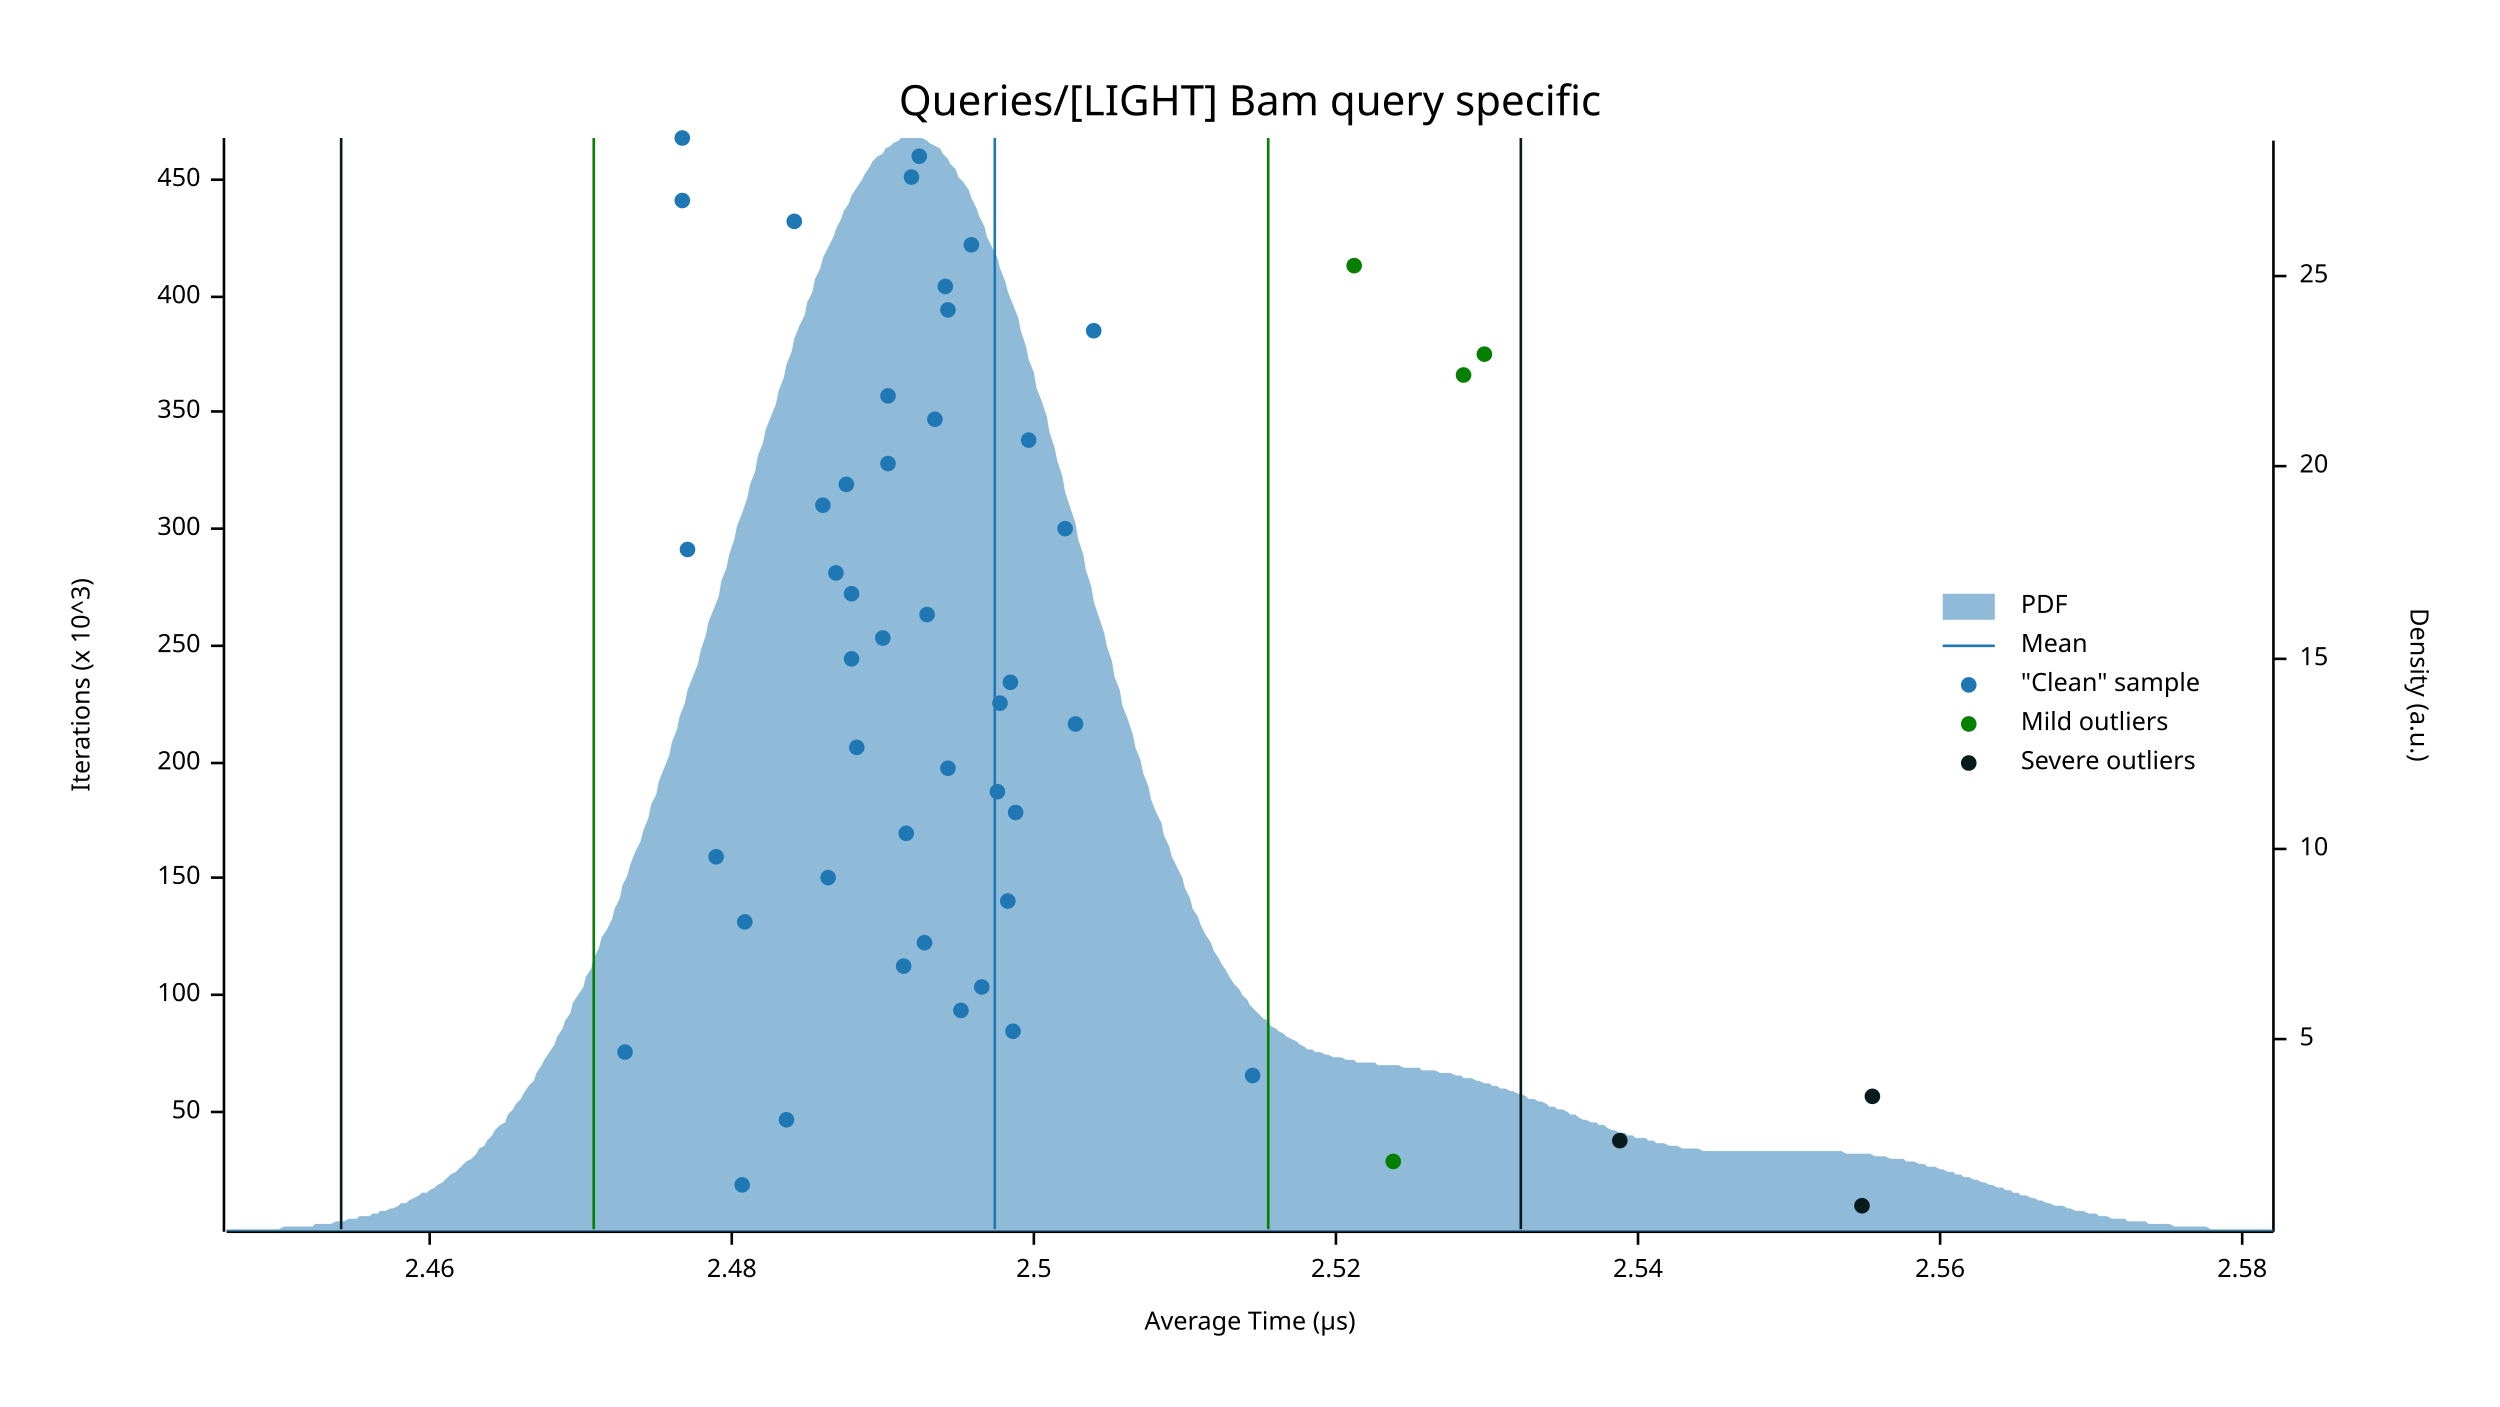
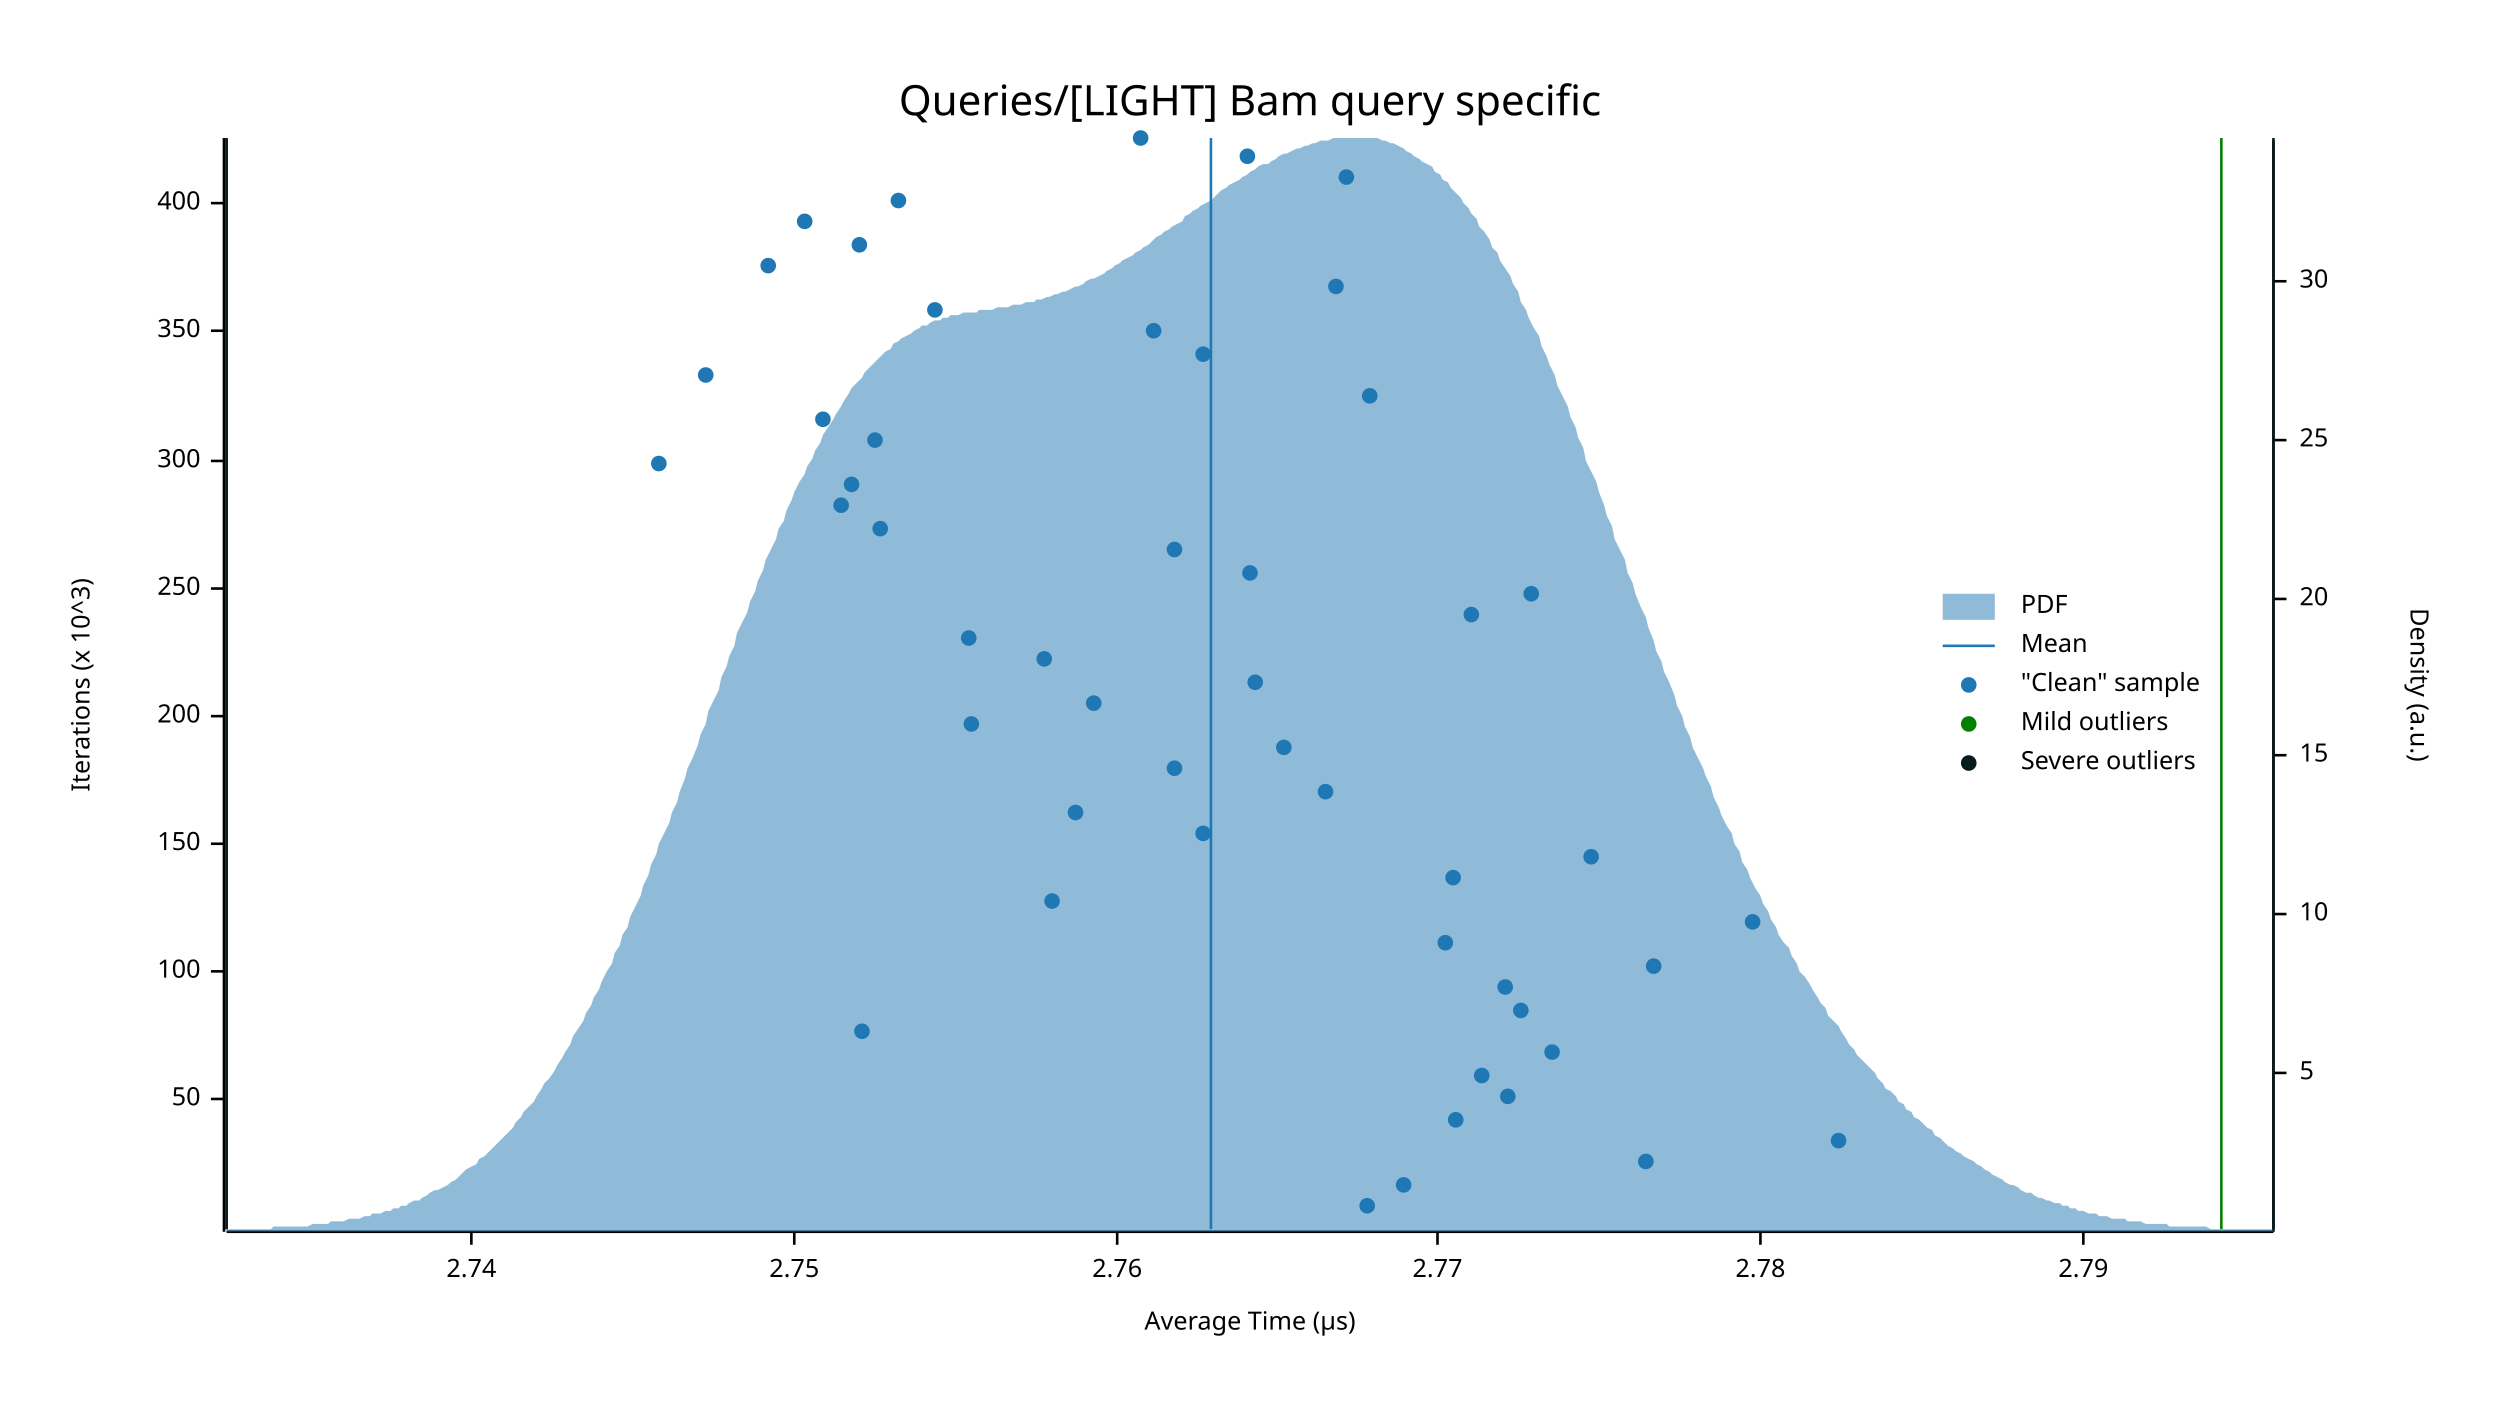
<svg xmlns="http://www.w3.org/2000/svg" width="960" height="540" viewBox="0 0 960 540">
  <text x="480" y="32" dy="0.76em" text-anchor="middle" font-family="sans-serif" font-size="16.129" opacity="1" fill="#000000">
Queries/[LIGHT] Bam query specific
</text>
  <text x="27" y="263" dy="0.76em" text-anchor="middle" font-family="sans-serif" font-size="9.677" opacity="1" fill="#000000" transform="rotate(270, 27, 263)">
Iterations (x 10^3)
</text>
  <text x="480" y="513" dy="-0.5ex" text-anchor="middle" font-family="sans-serif" font-size="9.677" opacity="1" fill="#000000">
Average Time (µs)
</text>
  <polyline fill="none" opacity="1" stroke="#000000" stroke-width="1" points="86,53 86,473 " />
-   <text x="77" y="427" dy="0.5ex" text-anchor="end" font-family="sans-serif" font-size="9.677" opacity="1" fill="#000000">
+   <text x="77" y="422" dy="0.5ex" text-anchor="end" font-family="sans-serif" font-size="9.677" opacity="1" fill="#000000">
50
</text>
-   <polyline fill="none" opacity="1" stroke="#000000" stroke-width="1" points="81,427 86,427 " />
-   <text x="77" y="382" dy="0.5ex" text-anchor="end" font-family="sans-serif" font-size="9.677" opacity="1" fill="#000000">
+   <polyline fill="none" opacity="1" stroke="#000000" stroke-width="1" points="81,422 86,422 " />
+   <text x="77" y="373" dy="0.5ex" text-anchor="end" font-family="sans-serif" font-size="9.677" opacity="1" fill="#000000">
100
</text>
-   <polyline fill="none" opacity="1" stroke="#000000" stroke-width="1" points="81,382 86,382 " />
-   <text x="77" y="337" dy="0.5ex" text-anchor="end" font-family="sans-serif" font-size="9.677" opacity="1" fill="#000000">
+   <polyline fill="none" opacity="1" stroke="#000000" stroke-width="1" points="81,373 86,373 " />
+   <text x="77" y="324" dy="0.5ex" text-anchor="end" font-family="sans-serif" font-size="9.677" opacity="1" fill="#000000">
150
</text>
-   <polyline fill="none" opacity="1" stroke="#000000" stroke-width="1" points="81,337 86,337 " />
-   <text x="77" y="293" dy="0.5ex" text-anchor="end" font-family="sans-serif" font-size="9.677" opacity="1" fill="#000000">
+   <polyline fill="none" opacity="1" stroke="#000000" stroke-width="1" points="81,324 86,324 " />
+   <text x="77" y="275" dy="0.5ex" text-anchor="end" font-family="sans-serif" font-size="9.677" opacity="1" fill="#000000">
200
</text>
-   <polyline fill="none" opacity="1" stroke="#000000" stroke-width="1" points="81,293 86,293 " />
-   <text x="77" y="248" dy="0.5ex" text-anchor="end" font-family="sans-serif" font-size="9.677" opacity="1" fill="#000000">
+   <polyline fill="none" opacity="1" stroke="#000000" stroke-width="1" points="81,275 86,275 " />
+   <text x="77" y="226" dy="0.5ex" text-anchor="end" font-family="sans-serif" font-size="9.677" opacity="1" fill="#000000">
250
</text>
-   <polyline fill="none" opacity="1" stroke="#000000" stroke-width="1" points="81,248 86,248 " />
-   <text x="77" y="203" dy="0.5ex" text-anchor="end" font-family="sans-serif" font-size="9.677" opacity="1" fill="#000000">
+   <polyline fill="none" opacity="1" stroke="#000000" stroke-width="1" points="81,226 86,226 " />
+   <text x="77" y="177" dy="0.5ex" text-anchor="end" font-family="sans-serif" font-size="9.677" opacity="1" fill="#000000">
300
</text>
-   <polyline fill="none" opacity="1" stroke="#000000" stroke-width="1" points="81,203 86,203 " />
-   <text x="77" y="158" dy="0.5ex" text-anchor="end" font-family="sans-serif" font-size="9.677" opacity="1" fill="#000000">
+   <polyline fill="none" opacity="1" stroke="#000000" stroke-width="1" points="81,177 86,177 " />
+   <text x="77" y="127" dy="0.5ex" text-anchor="end" font-family="sans-serif" font-size="9.677" opacity="1" fill="#000000">
350
</text>
-   <polyline fill="none" opacity="1" stroke="#000000" stroke-width="1" points="81,158 86,158 " />
-   <text x="77" y="114" dy="0.5ex" text-anchor="end" font-family="sans-serif" font-size="9.677" opacity="1" fill="#000000">
+   <polyline fill="none" opacity="1" stroke="#000000" stroke-width="1" points="81,127 86,127 " />
+   <text x="77" y="78" dy="0.5ex" text-anchor="end" font-family="sans-serif" font-size="9.677" opacity="1" fill="#000000">
400
</text>
-   <polyline fill="none" opacity="1" stroke="#000000" stroke-width="1" points="81,114 86,114 " />
-   <text x="77" y="69" dy="0.5ex" text-anchor="end" font-family="sans-serif" font-size="9.677" opacity="1" fill="#000000">
- 450
+   <polyline fill="none" opacity="1" stroke="#000000" stroke-width="1" points="81,78 86,78 " />
+   <polyline fill="none" opacity="1" stroke="#000000" stroke-width="1" points="87,473 873,473 " />
+   <text x="181" y="483" dy="0.76em" text-anchor="middle" font-family="sans-serif" font-size="9.677" opacity="1" fill="#000000">
+ 2.74
</text>
-   <polyline fill="none" opacity="1" stroke="#000000" stroke-width="1" points="81,69 86,69 " />
-   <polyline fill="none" opacity="1" stroke="#000000" stroke-width="1" points="87,473 873,473 " />
-   <text x="165" y="483" dy="0.76em" text-anchor="middle" font-family="sans-serif" font-size="9.677" opacity="1" fill="#000000">
- 2.46
+   <polyline fill="none" opacity="1" stroke="#000000" stroke-width="1" points="181,473 181,478 " />
+   <text x="305" y="483" dy="0.76em" text-anchor="middle" font-family="sans-serif" font-size="9.677" opacity="1" fill="#000000">
+ 2.75
</text>
-   <polyline fill="none" opacity="1" stroke="#000000" stroke-width="1" points="165,473 165,478 " />
-   <text x="281" y="483" dy="0.76em" text-anchor="middle" font-family="sans-serif" font-size="9.677" opacity="1" fill="#000000">
- 2.48
+   <polyline fill="none" opacity="1" stroke="#000000" stroke-width="1" points="305,473 305,478 " />
+   <text x="429" y="483" dy="0.76em" text-anchor="middle" font-family="sans-serif" font-size="9.677" opacity="1" fill="#000000">
+ 2.76
</text>
-   <polyline fill="none" opacity="1" stroke="#000000" stroke-width="1" points="281,473 281,478 " />
-   <text x="397" y="483" dy="0.76em" text-anchor="middle" font-family="sans-serif" font-size="9.677" opacity="1" fill="#000000">
- 2.5
+   <polyline fill="none" opacity="1" stroke="#000000" stroke-width="1" points="429,473 429,478 " />
+   <text x="552" y="483" dy="0.76em" text-anchor="middle" font-family="sans-serif" font-size="9.677" opacity="1" fill="#000000">
+ 2.77
</text>
-   <polyline fill="none" opacity="1" stroke="#000000" stroke-width="1" points="397,473 397,478 " />
-   <text x="513" y="483" dy="0.76em" text-anchor="middle" font-family="sans-serif" font-size="9.677" opacity="1" fill="#000000">
- 2.52
+   <polyline fill="none" opacity="1" stroke="#000000" stroke-width="1" points="552,473 552,478 " />
+   <text x="676" y="483" dy="0.76em" text-anchor="middle" font-family="sans-serif" font-size="9.677" opacity="1" fill="#000000">
+ 2.78
</text>
-   <polyline fill="none" opacity="1" stroke="#000000" stroke-width="1" points="513,473 513,478 " />
-   <text x="629" y="483" dy="0.76em" text-anchor="middle" font-family="sans-serif" font-size="9.677" opacity="1" fill="#000000">
- 2.54
+   <polyline fill="none" opacity="1" stroke="#000000" stroke-width="1" points="676,473 676,478 " />
+   <text x="800" y="483" dy="0.76em" text-anchor="middle" font-family="sans-serif" font-size="9.677" opacity="1" fill="#000000">
+ 2.79
</text>
-   <polyline fill="none" opacity="1" stroke="#000000" stroke-width="1" points="629,473 629,478 " />
-   <text x="745" y="483" dy="0.76em" text-anchor="middle" font-family="sans-serif" font-size="9.677" opacity="1" fill="#000000">
- 2.56
- </text>
-   <polyline fill="none" opacity="1" stroke="#000000" stroke-width="1" points="745,473 745,478 " />
-   <text x="861" y="483" dy="0.76em" text-anchor="middle" font-family="sans-serif" font-size="9.677" opacity="1" fill="#000000">
- 2.58
- </text>
-   <polyline fill="none" opacity="1" stroke="#000000" stroke-width="1" points="861,473 861,478 " />
+   <polyline fill="none" opacity="1" stroke="#000000" stroke-width="1" points="800,473 800,478 " />
  <text x="933" y="263" dy="0.76em" text-anchor="middle" font-family="sans-serif" font-size="9.677" opacity="1" fill="#000000" transform="rotate(90, 933, 263)">
Density (a.u.)
</text>
  <polyline fill="none" opacity="1" stroke="#000000" stroke-width="1" points="873,54 873,473 " />
-   <text x="883" y="399" dy="0.5ex" text-anchor="start" font-family="sans-serif" font-size="9.677" opacity="1" fill="#000000">
+   <text x="883" y="412" dy="0.5ex" text-anchor="start" font-family="sans-serif" font-size="9.677" opacity="1" fill="#000000">
5
</text>
-   <polyline fill="none" opacity="1" stroke="#000000" stroke-width="1" points="873,399 878,399 " />
-   <text x="883" y="326" dy="0.5ex" text-anchor="start" font-family="sans-serif" font-size="9.677" opacity="1" fill="#000000">
+   <polyline fill="none" opacity="1" stroke="#000000" stroke-width="1" points="873,412 878,412 " />
+   <text x="883" y="351" dy="0.5ex" text-anchor="start" font-family="sans-serif" font-size="9.677" opacity="1" fill="#000000">
10
</text>
-   <polyline fill="none" opacity="1" stroke="#000000" stroke-width="1" points="873,326 878,326 " />
-   <text x="883" y="253" dy="0.5ex" text-anchor="start" font-family="sans-serif" font-size="9.677" opacity="1" fill="#000000">
+   <polyline fill="none" opacity="1" stroke="#000000" stroke-width="1" points="873,351 878,351 " />
+   <text x="883" y="290" dy="0.5ex" text-anchor="start" font-family="sans-serif" font-size="9.677" opacity="1" fill="#000000">
15
</text>
-   <polyline fill="none" opacity="1" stroke="#000000" stroke-width="1" points="873,253 878,253 " />
-   <text x="883" y="179" dy="0.5ex" text-anchor="start" font-family="sans-serif" font-size="9.677" opacity="1" fill="#000000">
+   <polyline fill="none" opacity="1" stroke="#000000" stroke-width="1" points="873,290 878,290 " />
+   <text x="883" y="230" dy="0.5ex" text-anchor="start" font-family="sans-serif" font-size="9.677" opacity="1" fill="#000000">
20
</text>
-   <polyline fill="none" opacity="1" stroke="#000000" stroke-width="1" points="873,179 878,179 " />
-   <text x="883" y="106" dy="0.5ex" text-anchor="start" font-family="sans-serif" font-size="9.677" opacity="1" fill="#000000">
+   <polyline fill="none" opacity="1" stroke="#000000" stroke-width="1" points="873,230 878,230 " />
+   <text x="883" y="169" dy="0.5ex" text-anchor="start" font-family="sans-serif" font-size="9.677" opacity="1" fill="#000000">
25
</text>
-   <polyline fill="none" opacity="1" stroke="#000000" stroke-width="1" points="873,106 878,106 " />
-   <polygon opacity="0.5" fill="#1F78B4" points="87,472 88,472 90,472 91,472 93,472 94,472 96,472 98,472 99,472 101,472 102,472 104,472 105,472 107,472 109,471 110,471 112,471 113,471 115,471 116,471 118,471 120,471 121,470 123,470 124,470 126,470 127,470 129,469 131,469 132,469 134,468 135,468 137,468 138,467 140,467 142,467 143,466 145,466 146,465 148,465 150,464 151,464 153,463 154,462 156,462 157,461 159,460 161,459 162,458 164,458 165,457 167,456 168,455 170,454 172,452 173,451 175,450 176,449 178,447 179,446 181,445 183,443 184,441 186,440 187,438 189,436 190,434 192,432 194,431 195,428 197,426 198,424 200,422 201,420 203,417 205,415 206,412 208,409 209,407 211,404 213,401 214,398 216,395 217,392 219,389 220,385 222,382 224,379 225,375 227,372 228,368 230,364 231,360 233,357 235,353 236,349 238,345 239,340 241,336 242,332 244,327 246,323 247,319 249,314 250,309 252,305 253,300 255,295 257,290 258,285 260,280 261,275 263,270 264,265 266,260 268,255 269,250 271,244 272,239 274,234 276,229 277,223 279,218 280,213 282,207 283,202 285,197 287,191 288,186 290,181 291,175 293,170 294,165 296,160 298,155 299,150 301,145 302,140 304,135 305,130 307,125 309,121 310,116 312,112 313,107 315,103 316,99 318,95 320,91 321,88 323,84 324,81 326,78 327,75 329,72 331,69 332,67 334,64 335,62 337,60 339,59 340,57 342,56 343,55 345,54 346,53 348,53 350,53 351,53 353,53 354,53 356,54 357,55 359,56 361,57 362,59 364,61 365,63 367,65 368,68 370,70 372,73 373,76 375,80 376,83 378,87 379,91 381,95 383,99 384,103 386,108 387,112 389,117 391,122 392,127 394,133 395,138 397,143 398,149 400,154 402,160 403,166 405,172 406,177 408,183 409,189 411,195 413,201 414,207 416,213 417,219 419,225 420,231 422,237 424,243 425,248 427,254 428,260 430,265 431,271 433,276 435,282 436,287 438,292 439,297 441,302 442,307 444,312 446,316 447,321 449,325 450,329 452,333 454,337 455,341 457,345 458,349 460,352 461,355 463,359 465,362 466,365 468,368 469,370 471,373 472,375 474,378 476,380 477,382 479,384 480,386 482,388 483,389 485,391 487,392 488,394 490,395 491,396 493,397 494,398 496,399 498,400 499,401 501,402 502,403 504,403 505,404 507,404 509,405 510,405 512,406 513,406 515,406 517,407 518,407 520,407 521,408 523,408 524,408 526,408 528,408 529,409 531,409 532,409 534,409 535,409 537,409 539,410 540,410 542,410 543,410 545,410 546,411 548,411 550,411 551,411 553,412 554,412 556,412 557,412 559,413 561,413 562,414 564,414 565,414 567,415 568,415 570,416 572,416 573,417 575,417 576,418 578,418 580,419 581,419 583,420 584,420 586,421 587,422 589,422 591,423 592,423 594,424 595,425 597,425 598,426 600,426 602,427 603,428 605,428 606,429 608,430 609,430 611,431 613,431 614,432 616,432 617,433 619,434 620,434 622,435 624,435 625,436 627,436 628,437 630,437 632,437 633,438 635,438 636,439 638,439 639,439 641,440 643,440 644,440 646,441 647,441 649,441 650,441 652,441 654,442 655,442 657,442 658,442 660,442 661,442 663,442 665,442 666,442 668,442 669,442 671,442 672,442 674,442 676,442 677,442 679,442 680,442 682,442 683,442 685,442 687,442 688,442 690,442 691,442 693,442 695,442 696,442 698,442 699,442 701,442 702,442 704,442 706,442 707,442 709,443 710,443 712,443 713,443 715,443 717,443 718,443 720,444 721,444 723,444 724,444 726,445 728,445 729,445 731,445 732,446 734,446 735,446 737,447 739,447 740,448 742,448 743,448 745,449 746,449 748,450 750,450 751,451 753,451 754,452 756,452 758,453 759,453 761,454 762,454 764,455 765,455 767,456 769,456 770,457 772,457 773,458 775,458 776,459 778,459 780,460 781,460 783,461 784,461 786,462 787,462 789,463 791,463 792,463 794,464 795,464 797,465 798,465 800,465 802,466 803,466 805,466 806,467 808,467 809,467 811,468 813,468 814,468 816,468 817,469 819,469 821,469 822,469 824,469 825,470 827,470 828,470 830,470 832,470 833,470 835,471 836,471 838,471 839,471 841,471 843,471 844,471 846,471 847,471 849,472 850,472 852,472 854,472 855,472 857,472 858,472 860,472 861,472 863,472 865,472 866,472 868,472 869,472 871,472 873,472 873,473 87,473 " />
-   <polyline fill="none" opacity="1" stroke="#1F78B4" stroke-width="1" points="382,472 382,53 " />
-   <polyline fill="none" opacity="1" stroke="#057F00" stroke-width="1" points="228,472 228,53 " />
-   <polyline fill="none" opacity="1" stroke="#057F00" stroke-width="1" points="487,472 487,53 " />
-   <polyline fill="none" opacity="1" stroke="#071A1C" stroke-width="1" points="131,472 131,53 " />
-   <polyline fill="none" opacity="1" stroke="#071A1C" stroke-width="1" points="584,472 584,53 " />
-   <circle cx="285" cy="455" r="3" opacity="1" fill="#1F78B4" stroke="none" stroke-width="1" />
-   <circle cx="302" cy="430" r="3" opacity="1" fill="#1F78B4" stroke="none" stroke-width="1" />
-   <circle cx="481" cy="413" r="3" opacity="1" fill="#1F78B4" stroke="none" stroke-width="1" />
-   <circle cx="240" cy="404" r="3" opacity="1" fill="#1F78B4" stroke="none" stroke-width="1" />
-   <circle cx="389" cy="396" r="3" opacity="1" fill="#1F78B4" stroke="none" stroke-width="1" />
-   <circle cx="369" cy="388" r="3" opacity="1" fill="#1F78B4" stroke="none" stroke-width="1" />
-   <circle cx="377" cy="379" r="3" opacity="1" fill="#1F78B4" stroke="none" stroke-width="1" />
-   <circle cx="347" cy="371" r="3" opacity="1" fill="#1F78B4" stroke="none" stroke-width="1" />
-   <circle cx="355" cy="362" r="3" opacity="1" fill="#1F78B4" stroke="none" stroke-width="1" />
-   <circle cx="286" cy="354" r="3" opacity="1" fill="#1F78B4" stroke="none" stroke-width="1" />
-   <circle cx="387" cy="346" r="3" opacity="1" fill="#1F78B4" stroke="none" stroke-width="1" />
-   <circle cx="318" cy="337" r="3" opacity="1" fill="#1F78B4" stroke="none" stroke-width="1" />
-   <circle cx="275" cy="329" r="3" opacity="1" fill="#1F78B4" stroke="none" stroke-width="1" />
-   <circle cx="348" cy="320" r="3" opacity="1" fill="#1F78B4" stroke="none" stroke-width="1" />
-   <circle cx="390" cy="312" r="3" opacity="1" fill="#1F78B4" stroke="none" stroke-width="1" />
-   <circle cx="383" cy="304" r="3" opacity="1" fill="#1F78B4" stroke="none" stroke-width="1" />
-   <circle cx="364" cy="295" r="3" opacity="1" fill="#1F78B4" stroke="none" stroke-width="1" />
-   <circle cx="329" cy="287" r="3" opacity="1" fill="#1F78B4" stroke="none" stroke-width="1" />
-   <circle cx="413" cy="278" r="3" opacity="1" fill="#1F78B4" stroke="none" stroke-width="1" />
-   <circle cx="384" cy="270" r="3" opacity="1" fill="#1F78B4" stroke="none" stroke-width="1" />
-   <circle cx="388" cy="262" r="3" opacity="1" fill="#1F78B4" stroke="none" stroke-width="1" />
-   <circle cx="327" cy="253" r="3" opacity="1" fill="#1F78B4" stroke="none" stroke-width="1" />
-   <circle cx="339" cy="245" r="3" opacity="1" fill="#1F78B4" stroke="none" stroke-width="1" />
-   <circle cx="356" cy="236" r="3" opacity="1" fill="#1F78B4" stroke="none" stroke-width="1" />
-   <circle cx="327" cy="228" r="3" opacity="1" fill="#1F78B4" stroke="none" stroke-width="1" />
-   <circle cx="321" cy="220" r="3" opacity="1" fill="#1F78B4" stroke="none" stroke-width="1" />
-   <circle cx="264" cy="211" r="3" opacity="1" fill="#1F78B4" stroke="none" stroke-width="1" />
-   <circle cx="409" cy="203" r="3" opacity="1" fill="#1F78B4" stroke="none" stroke-width="1" />
-   <circle cx="316" cy="194" r="3" opacity="1" fill="#1F78B4" stroke="none" stroke-width="1" />
-   <circle cx="325" cy="186" r="3" opacity="1" fill="#1F78B4" stroke="none" stroke-width="1" />
-   <circle cx="341" cy="178" r="3" opacity="1" fill="#1F78B4" stroke="none" stroke-width="1" />
-   <circle cx="395" cy="169" r="3" opacity="1" fill="#1F78B4" stroke="none" stroke-width="1" />
-   <circle cx="359" cy="161" r="3" opacity="1" fill="#1F78B4" stroke="none" stroke-width="1" />
-   <circle cx="341" cy="152" r="3" opacity="1" fill="#1F78B4" stroke="none" stroke-width="1" />
-   <circle cx="420" cy="127" r="3" opacity="1" fill="#1F78B4" stroke="none" stroke-width="1" />
-   <circle cx="364" cy="119" r="3" opacity="1" fill="#1F78B4" stroke="none" stroke-width="1" />
-   <circle cx="363" cy="110" r="3" opacity="1" fill="#1F78B4" stroke="none" stroke-width="1" />
-   <circle cx="373" cy="94" r="3" opacity="1" fill="#1F78B4" stroke="none" stroke-width="1" />
-   <circle cx="305" cy="85" r="3" opacity="1" fill="#1F78B4" stroke="none" stroke-width="1" />
-   <circle cx="262" cy="77" r="3" opacity="1" fill="#1F78B4" stroke="none" stroke-width="1" />
-   <circle cx="350" cy="68" r="3" opacity="1" fill="#1F78B4" stroke="none" stroke-width="1" />
-   <circle cx="353" cy="60" r="3" opacity="1" fill="#1F78B4" stroke="none" stroke-width="1" />
-   <circle cx="262" cy="53" r="3" opacity="1" fill="#1F78B4" stroke="none" stroke-width="1" />
-   <circle cx="535" cy="446" r="3" opacity="1" fill="#057F00" stroke="none" stroke-width="1" />
-   <circle cx="562" cy="144" r="3" opacity="1" fill="#057F00" stroke="none" stroke-width="1" />
-   <circle cx="570" cy="136" r="3" opacity="1" fill="#057F00" stroke="none" stroke-width="1" />
-   <circle cx="520" cy="102" r="3" opacity="1" fill="#057F00" stroke="none" stroke-width="1" />
-   <circle cx="715" cy="463" r="3" opacity="1" fill="#071A1C" stroke="none" stroke-width="1" />
-   <circle cx="622" cy="438" r="3" opacity="1" fill="#071A1C" stroke="none" stroke-width="1" />
-   <circle cx="719" cy="421" r="3" opacity="1" fill="#071A1C" stroke="none" stroke-width="1" />
+   <polyline fill="none" opacity="1" stroke="#000000" stroke-width="1" points="873,169 878,169 " />
+   <text x="883" y="108" dy="0.5ex" text-anchor="start" font-family="sans-serif" font-size="9.677" opacity="1" fill="#000000">
+ 30
+ </text>
+   <polyline fill="none" opacity="1" stroke="#000000" stroke-width="1" points="873,108 878,108 " />
+   <polygon opacity="0.5" fill="#1F78B4" points="87,472 88,472 90,472 91,472 93,472 94,472 96,472 98,472 99,472 101,472 102,472 104,472 105,471 107,471 109,471 110,471 112,471 113,471 115,471 116,471 118,471 120,470 121,470 123,470 124,470 126,470 127,469 129,469 131,469 132,469 134,468 135,468 137,468 138,468 140,467 142,467 143,466 145,466 146,466 148,465 150,465 151,464 153,464 154,463 156,463 157,462 159,461 161,461 162,460 164,459 165,458 167,457 168,457 170,456 172,455 173,454 175,453 176,452 178,450 179,449 181,448 183,447 184,445 186,444 187,443 189,441 190,440 192,438 194,436 195,435 197,433 198,431 200,429 201,427 203,425 205,423 206,421 208,418 209,416 211,414 213,411 214,409 216,406 217,404 219,401 220,398 222,395 224,392 225,389 227,386 228,383 230,380 231,377 233,373 235,370 236,366 238,363 239,359 241,356 242,352 244,348 246,344 247,340 249,336 250,332 252,328 253,324 255,320 257,316 258,312 260,308 261,304 263,299 264,295 266,291 268,286 269,282 271,278 272,273 274,269 276,265 277,260 279,256 280,252 282,248 283,243 285,239 287,235 288,231 290,227 291,223 293,219 294,215 296,211 298,207 299,203 301,200 302,196 304,192 305,189 307,185 309,182 310,179 312,176 313,173 315,170 316,167 318,164 320,161 321,159 323,156 324,154 326,151 327,149 329,147 331,145 332,143 334,141 335,140 337,138 339,136 340,135 342,134 343,132 345,131 346,130 348,129 350,128 351,127 353,126 354,125 356,125 357,124 359,123 361,123 362,122 364,122 365,121 367,121 368,121 370,120 372,120 373,120 375,120 376,119 378,119 379,119 381,119 383,118 384,118 386,118 387,118 389,117 391,117 392,117 394,116 395,116 397,116 398,115 400,115 402,114 403,114 405,113 406,113 408,112 409,112 411,111 413,110 414,110 416,109 417,108 419,107 420,107 422,106 424,105 425,104 427,103 428,102 430,101 431,100 433,99 435,98 436,97 438,96 439,95 441,94 442,93 444,91 446,90 447,89 449,88 450,87 452,86 454,85 455,83 457,82 458,81 460,80 461,79 463,78 465,77 466,76 468,74 469,73 471,72 472,71 474,70 476,69 477,68 479,67 480,66 482,65 483,64 485,63 487,63 488,62 490,61 491,60 493,59 494,59 496,58 498,57 499,57 501,56 502,56 504,55 505,55 507,54 509,54 510,54 512,53 513,53 515,53 517,53 518,53 520,53 521,53 523,53 524,53 526,53 528,53 529,53 531,54 532,54 534,55 535,55 537,56 539,57 540,58 542,59 543,60 545,61 546,62 548,63 550,64 551,66 553,67 554,69 556,70 557,72 559,74 561,76 562,78 564,80 565,82 567,84 568,87 570,89 572,92 573,95 575,97 576,100 578,103 580,106 581,109 583,112 584,116 586,119 587,122 589,126 591,129 592,133 594,137 595,140 597,144 598,148 600,152 602,156 603,160 605,164 606,168 608,172 609,177 611,181 613,185 614,189 616,194 617,198 619,202 620,207 622,211 624,215 625,220 627,224 628,228 630,233 632,237 633,241 635,246 636,250 638,254 639,258 641,262 643,267 644,271 646,275 647,279 649,283 650,287 652,291 654,295 655,298 657,302 658,306 660,310 661,313 663,317 665,320 666,324 668,327 669,331 671,334 672,337 674,341 676,344 677,347 679,350 680,353 682,356 683,359 685,362 687,364 688,367 690,370 691,373 693,375 695,378 696,380 698,383 699,385 701,387 702,390 704,392 706,394 707,396 709,399 710,401 712,403 713,405 715,407 717,409 718,410 720,412 721,414 723,416 724,418 726,419 728,421 729,423 731,424 732,426 734,427 735,429 737,430 739,432 740,433 742,434 743,436 745,437 746,438 748,440 750,441 751,442 753,443 754,444 756,445 758,446 759,447 761,448 762,449 764,450 765,451 767,452 769,453 770,454 772,455 773,455 775,456 776,457 778,458 780,458 781,459 783,460 784,460 786,461 787,461 789,462 791,462 792,463 794,463 795,464 797,464 798,465 800,465 802,466 803,466 805,466 806,467 808,467 809,467 811,468 813,468 814,468 816,468 817,469 819,469 821,469 822,469 824,470 825,470 827,470 828,470 830,470 832,470 833,471 835,471 836,471 838,471 839,471 841,471 843,471 844,471 846,471 847,471 849,472 850,472 852,472 854,472 855,472 857,472 858,472 860,472 861,472 863,472 865,472 866,472 868,472 869,472 871,472 873,472 873,473 87,473 " />
+   <polyline fill="none" opacity="1" stroke="#1F78B4" stroke-width="1" points="465,472 465,53 " />
+   <polyline fill="none" opacity="1" stroke="#057F00" stroke-width="1" points="87,472 87,53 " />
+   <polyline fill="none" opacity="1" stroke="#057F00" stroke-width="1" points="853,472 853,53 " />
+   <polyline fill="none" opacity="1" stroke="#071A1C" stroke-width="1" points="87,472 87,53 " />
+   <polyline fill="none" opacity="1" stroke="#071A1C" stroke-width="1" points="873,472 873,53 " />
+   <circle cx="525" cy="463" r="3" opacity="1" fill="#1F78B4" stroke="none" stroke-width="1" />
+   <circle cx="539" cy="455" r="3" opacity="1" fill="#1F78B4" stroke="none" stroke-width="1" />
+   <circle cx="632" cy="446" r="3" opacity="1" fill="#1F78B4" stroke="none" stroke-width="1" />
+   <circle cx="706" cy="438" r="3" opacity="1" fill="#1F78B4" stroke="none" stroke-width="1" />
+   <circle cx="559" cy="430" r="3" opacity="1" fill="#1F78B4" stroke="none" stroke-width="1" />
+   <circle cx="579" cy="421" r="3" opacity="1" fill="#1F78B4" stroke="none" stroke-width="1" />
+   <circle cx="569" cy="413" r="3" opacity="1" fill="#1F78B4" stroke="none" stroke-width="1" />
+   <circle cx="596" cy="404" r="3" opacity="1" fill="#1F78B4" stroke="none" stroke-width="1" />
+   <circle cx="331" cy="396" r="3" opacity="1" fill="#1F78B4" stroke="none" stroke-width="1" />
+   <circle cx="584" cy="388" r="3" opacity="1" fill="#1F78B4" stroke="none" stroke-width="1" />
+   <circle cx="578" cy="379" r="3" opacity="1" fill="#1F78B4" stroke="none" stroke-width="1" />
+   <circle cx="635" cy="371" r="3" opacity="1" fill="#1F78B4" stroke="none" stroke-width="1" />
+   <circle cx="555" cy="362" r="3" opacity="1" fill="#1F78B4" stroke="none" stroke-width="1" />
+   <circle cx="673" cy="354" r="3" opacity="1" fill="#1F78B4" stroke="none" stroke-width="1" />
+   <circle cx="404" cy="346" r="3" opacity="1" fill="#1F78B4" stroke="none" stroke-width="1" />
+   <circle cx="558" cy="337" r="3" opacity="1" fill="#1F78B4" stroke="none" stroke-width="1" />
+   <circle cx="611" cy="329" r="3" opacity="1" fill="#1F78B4" stroke="none" stroke-width="1" />
+   <circle cx="462" cy="320" r="3" opacity="1" fill="#1F78B4" stroke="none" stroke-width="1" />
+   <circle cx="413" cy="312" r="3" opacity="1" fill="#1F78B4" stroke="none" stroke-width="1" />
+   <circle cx="509" cy="304" r="3" opacity="1" fill="#1F78B4" stroke="none" stroke-width="1" />
+   <circle cx="451" cy="295" r="3" opacity="1" fill="#1F78B4" stroke="none" stroke-width="1" />
+   <circle cx="493" cy="287" r="3" opacity="1" fill="#1F78B4" stroke="none" stroke-width="1" />
+   <circle cx="373" cy="278" r="3" opacity="1" fill="#1F78B4" stroke="none" stroke-width="1" />
+   <circle cx="420" cy="270" r="3" opacity="1" fill="#1F78B4" stroke="none" stroke-width="1" />
+   <circle cx="482" cy="262" r="3" opacity="1" fill="#1F78B4" stroke="none" stroke-width="1" />
+   <circle cx="401" cy="253" r="3" opacity="1" fill="#1F78B4" stroke="none" stroke-width="1" />
+   <circle cx="372" cy="245" r="3" opacity="1" fill="#1F78B4" stroke="none" stroke-width="1" />
+   <circle cx="565" cy="236" r="3" opacity="1" fill="#1F78B4" stroke="none" stroke-width="1" />
+   <circle cx="588" cy="228" r="3" opacity="1" fill="#1F78B4" stroke="none" stroke-width="1" />
+   <circle cx="480" cy="220" r="3" opacity="1" fill="#1F78B4" stroke="none" stroke-width="1" />
+   <circle cx="451" cy="211" r="3" opacity="1" fill="#1F78B4" stroke="none" stroke-width="1" />
+   <circle cx="338" cy="203" r="3" opacity="1" fill="#1F78B4" stroke="none" stroke-width="1" />
+   <circle cx="323" cy="194" r="3" opacity="1" fill="#1F78B4" stroke="none" stroke-width="1" />
+   <circle cx="327" cy="186" r="3" opacity="1" fill="#1F78B4" stroke="none" stroke-width="1" />
+   <circle cx="253" cy="178" r="3" opacity="1" fill="#1F78B4" stroke="none" stroke-width="1" />
+   <circle cx="336" cy="169" r="3" opacity="1" fill="#1F78B4" stroke="none" stroke-width="1" />
+   <circle cx="316" cy="161" r="3" opacity="1" fill="#1F78B4" stroke="none" stroke-width="1" />
+   <circle cx="526" cy="152" r="3" opacity="1" fill="#1F78B4" stroke="none" stroke-width="1" />
+   <circle cx="271" cy="144" r="3" opacity="1" fill="#1F78B4" stroke="none" stroke-width="1" />
+   <circle cx="462" cy="136" r="3" opacity="1" fill="#1F78B4" stroke="none" stroke-width="1" />
+   <circle cx="443" cy="127" r="3" opacity="1" fill="#1F78B4" stroke="none" stroke-width="1" />
+   <circle cx="359" cy="119" r="3" opacity="1" fill="#1F78B4" stroke="none" stroke-width="1" />
+   <circle cx="513" cy="110" r="3" opacity="1" fill="#1F78B4" stroke="none" stroke-width="1" />
+   <circle cx="295" cy="102" r="3" opacity="1" fill="#1F78B4" stroke="none" stroke-width="1" />
+   <circle cx="330" cy="94" r="3" opacity="1" fill="#1F78B4" stroke="none" stroke-width="1" />
+   <circle cx="309" cy="85" r="3" opacity="1" fill="#1F78B4" stroke="none" stroke-width="1" />
+   <circle cx="345" cy="77" r="3" opacity="1" fill="#1F78B4" stroke="none" stroke-width="1" />
+   <circle cx="517" cy="68" r="3" opacity="1" fill="#1F78B4" stroke="none" stroke-width="1" />
+   <circle cx="479" cy="60" r="3" opacity="1" fill="#1F78B4" stroke="none" stroke-width="1" />
+   <circle cx="438" cy="53" r="3" opacity="1" fill="#1F78B4" stroke="none" stroke-width="1" />
  <text x="776" y="228" dy="0.76em" text-anchor="start" font-family="sans-serif" font-size="9.677" opacity="1" fill="#000000">
PDF
</text>
  <text x="776" y="243" dy="0.76em" text-anchor="start" font-family="sans-serif" font-size="9.677" opacity="1" fill="#000000">
Mean
</text>
  <text x="776" y="258" dy="0.76em" text-anchor="start" font-family="sans-serif" font-size="9.677" opacity="1" fill="#000000">
"Clean" sample
</text>
  <text x="776" y="273" dy="0.76em" text-anchor="start" font-family="sans-serif" font-size="9.677" opacity="1" fill="#000000">
Mild outliers
</text>
  <text x="776" y="288" dy="0.76em" text-anchor="start" font-family="sans-serif" font-size="9.677" opacity="1" fill="#000000">
Severe outliers
</text>
  <rect x="746" y="228" width="20" height="10" opacity="0.5" fill="#1F78B4" stroke="none" />
  <polyline fill="none" opacity="1" stroke="#1F78B4" stroke-width="1" points="746,248 766,248 " />
  <circle cx="756" cy="263" r="3" opacity="1" fill="#1F78B4" stroke="none" stroke-width="1" />
  <circle cx="756" cy="278" r="3" opacity="1" fill="#057F00" stroke="none" stroke-width="1" />
  <circle cx="756" cy="293" r="3" opacity="1" fill="#071A1C" stroke="none" stroke-width="1" />
</svg>
